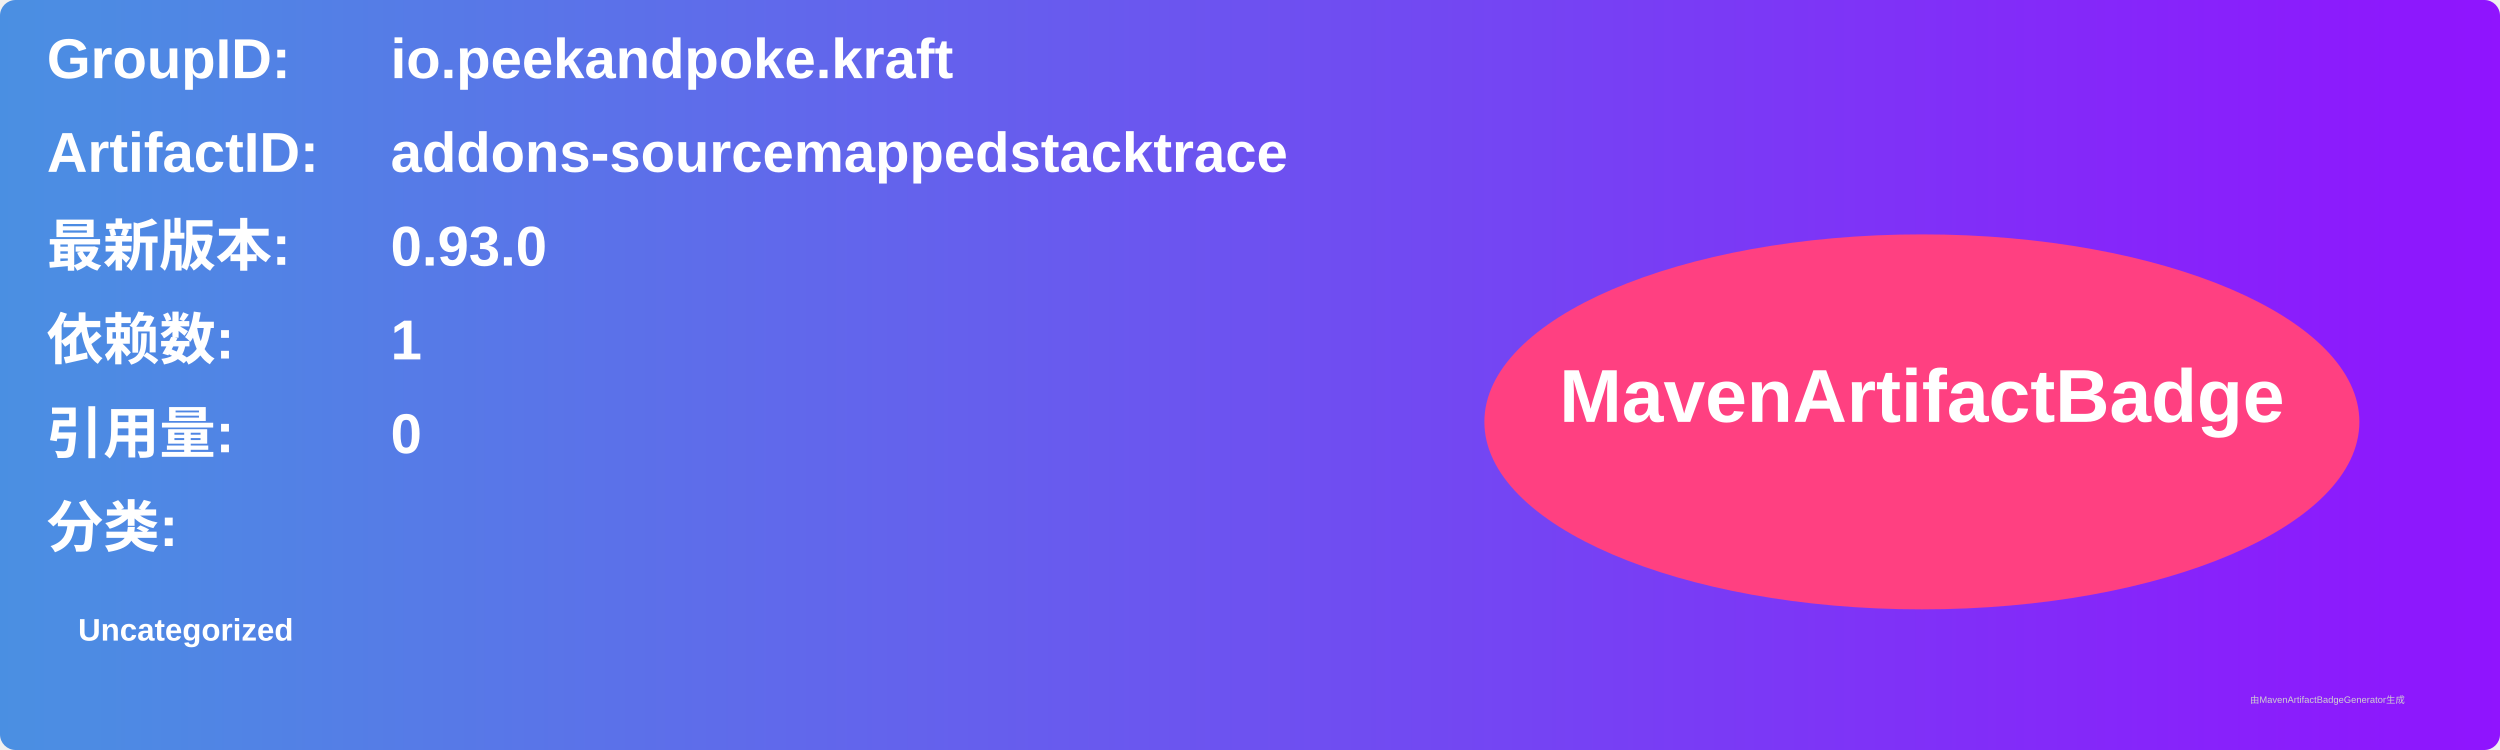
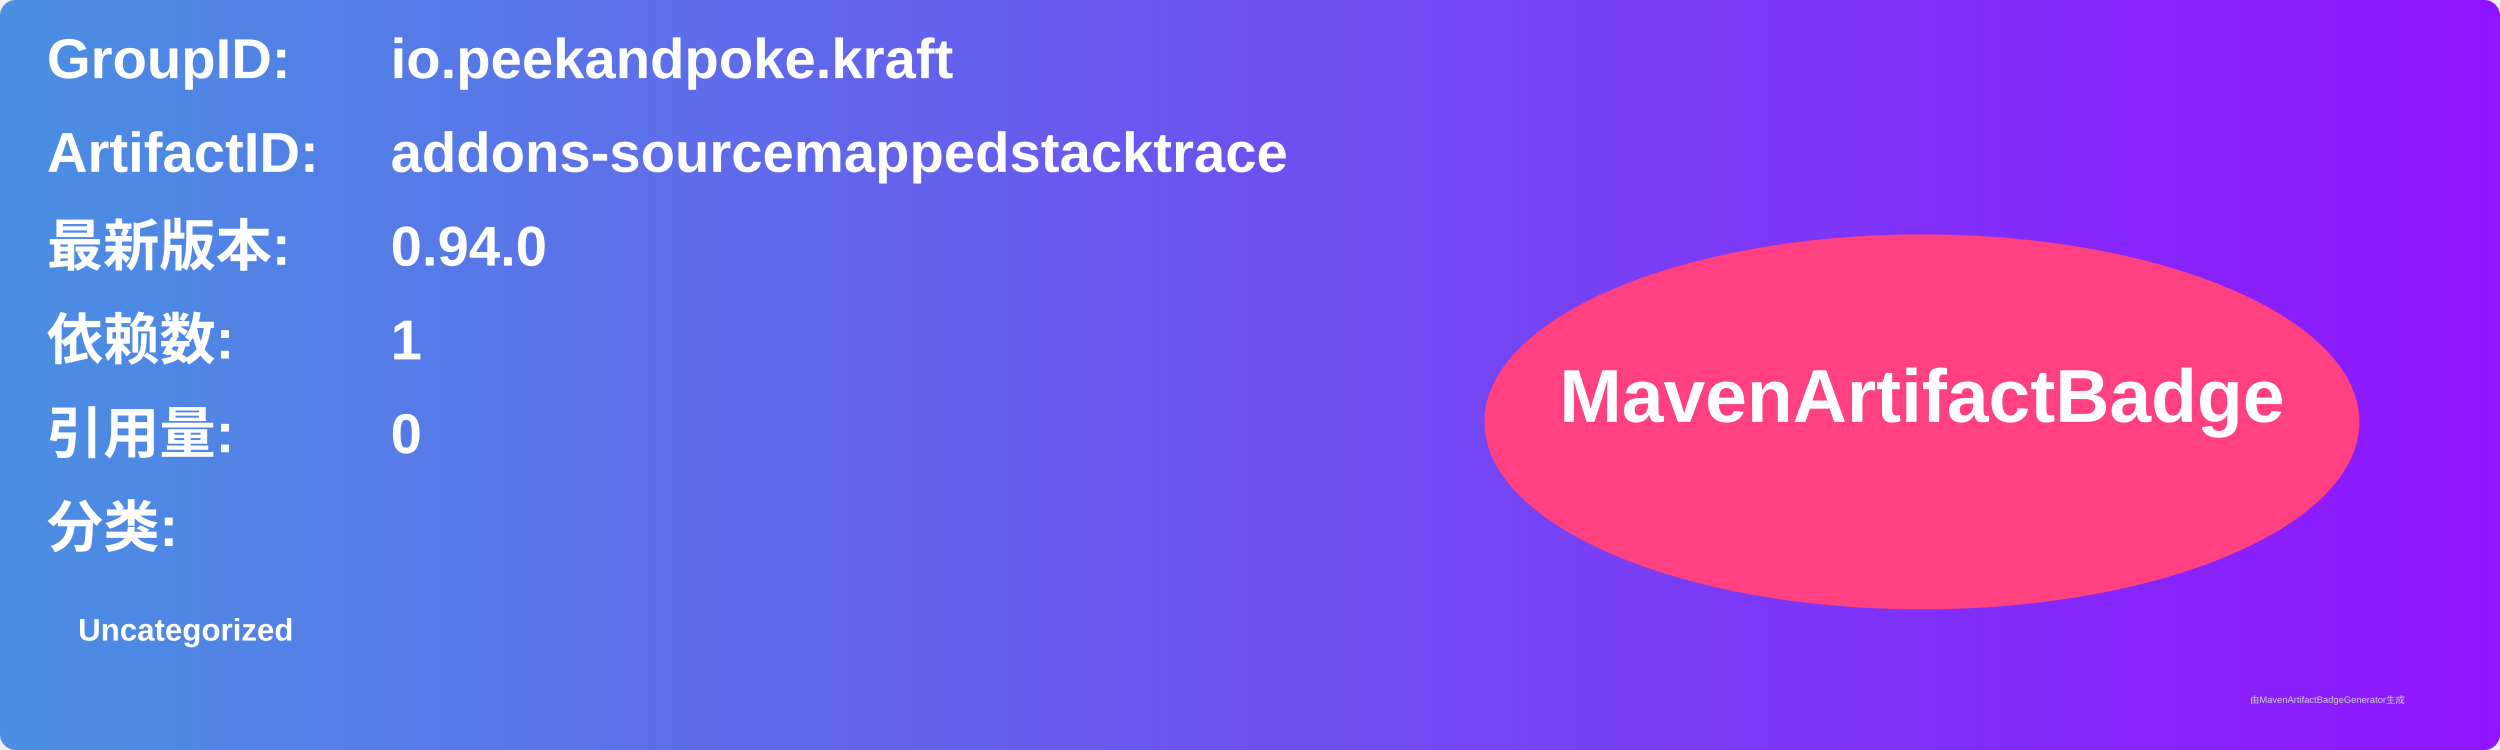
<svg xmlns="http://www.w3.org/2000/svg" width="800" height="240" viewBox="0 0 800 240">
  <linearGradient id="grad" x1="0%" y1="0%" x2="100%" y2="0%">
    <stop offset="0%" stop-color="#4a90e2" />
    <stop offset="100%" stop-color="#9013fe" />
  </linearGradient>
  <rect width="100%" height="100%" rx="5" ry="5" fill="url(#grad)" />
  <g transform="translate(15, 15)">
    <text x="0" y="10" font-family="Arial" font-size="18" fill="white" font-weight="bold" width="260">GroupID:</text>
    <text x="110" y="10" font-family="Arial" font-size="18" fill="white" font-weight="bold" width="460">io.peekandpoke.kraft</text>
    <text x="0" y="40" font-family="Arial" font-size="18" fill="white" font-weight="bold" width="260">ArtifactID:</text>
    <text x="110" y="40" font-family="Arial" font-size="18" fill="white" font-weight="bold" width="460">addons-sourcemappedstacktrace</text>
    <text x="0" y="70" font-family="Arial" font-size="18" fill="white" font-weight="bold">最新版本:</text>
    <text x="110" y="70" font-family="Arial" font-size="18" fill="white" font-weight="bold">
-       <tspan font-weight="bold">0.93.0</tspan>
+       <tspan font-weight="bold">0.94.0</tspan>
    </text>
    <text x="0" y="100" font-family="Arial" font-size="18" fill="white" font-weight="bold">依赖数: </text>
    <text x="110" y="100" font-family="Arial" font-size="18" fill="white">
      <tspan font-weight="bold">1</tspan>
    </text>
    <text x="0" y="130" font-family="Arial" font-size="18" fill="white" font-weight="bold">引用量: </text>
    <text x="110" y="130" font-family="Arial" font-size="18" fill="white">
      <tspan font-weight="bold">0</tspan>
    </text>
    <text x="0" y="160" font-family="Arial" font-size="18" fill="white" font-weight="bold">分类:</text>
    <text x="10" y="190" font-family="Arial" font-size="10" fill="white">
      <tspan font-weight="bold">Uncategorized</tspan>
    </text>
    <ellipse cx="600" cy="120" rx="140" ry="60" fill="#ff4081" />
    <text x="600" y="120" text-anchor="middle" font-family="Arial" font-size="24" fill="white" font-weight="bold">MavenArtifactBadge</text>
  </g>
  <text x="720" y="225" font-family="Arial" font-size="3" fill="#d0d0d0">由MavenArtifactBadgeGenerator生成</text>
</svg>
